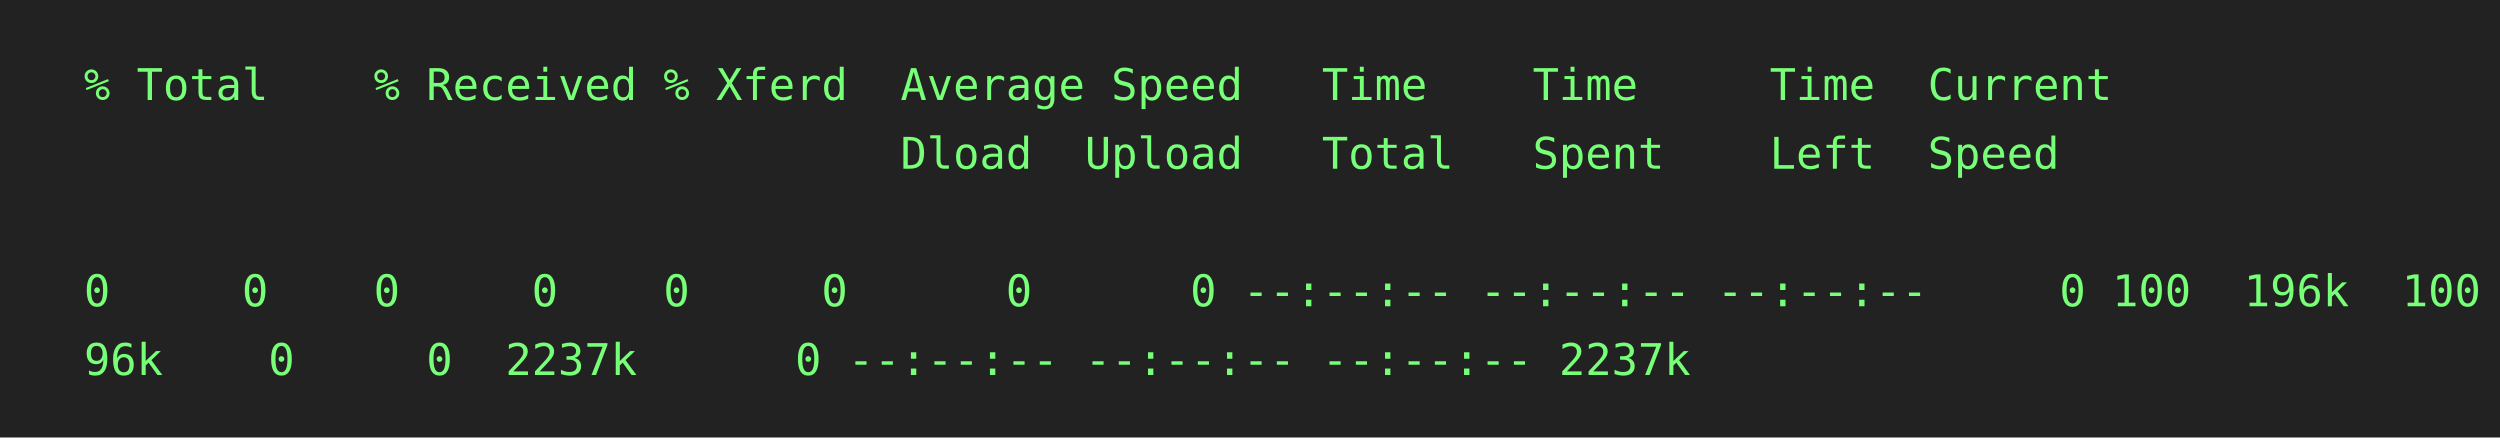
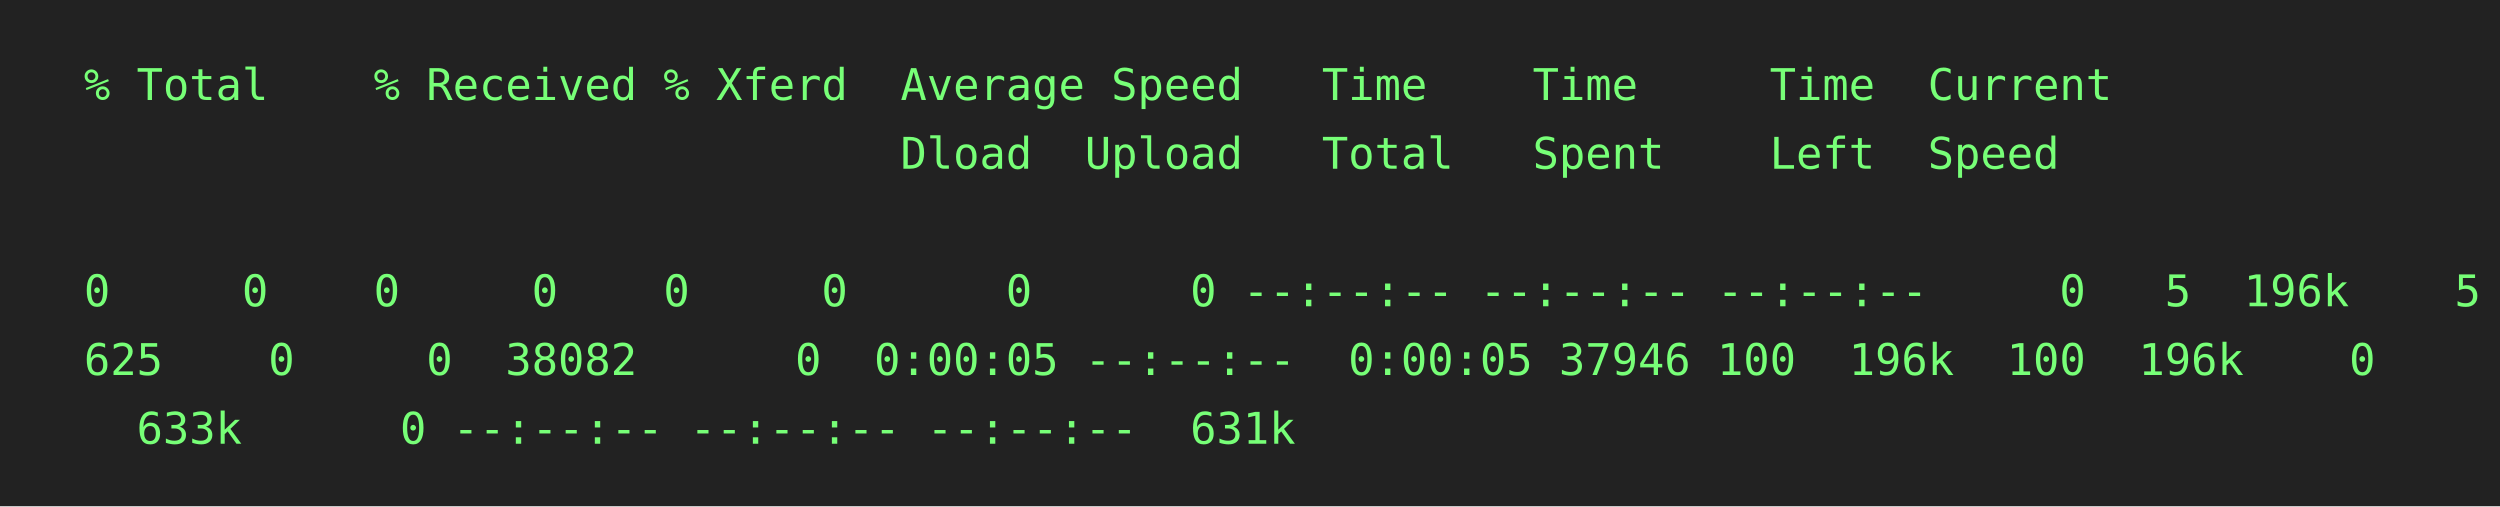
- <svg xmlns="http://www.w3.org/2000/svg" height="140" width="800">
-   <rect height="140" fill="#222" width="800" />
+ <svg xmlns="http://www.w3.org/2000/svg" height="162" width="800">
+   <rect height="162" fill="#222" width="800" />
  <text fill="#7f7" font-family="consolas, menlo, monospace" font-size="14" xml:space="preserve">
    <tspan lengthAdjust="spacingAndGlyphs" textLength="768" x="10" y="32">  % Total    % Received % Xferd  Average Speed   Time    Time     Time  Current                  </tspan>
    <tspan lengthAdjust="spacingAndGlyphs" textLength="768" x="10" y="54">                                 Dload  Upload   Total   Spent    Left  Speed                    </tspan>
    <tspan lengthAdjust="spacingAndGlyphs" textLength="768" x="10" y="76">                                                                                                 </tspan>
    <tspan lengthAdjust="spacingAndGlyphs" textLength="768" x="10" y="98">  0     0    0     0    0     0      0      0 --:--:-- --:--:-- --:--:--     0
- 100  196k  100  1\</tspan>
-     <tspan lengthAdjust="spacingAndGlyphs" textLength="768" x="10" y="120">  96k    0     0  2237k      0 --:--:-- --:--:-- --:--:-- 2237k                                  </tspan>
+   5  196k    5 10\</tspan>
+     <tspan lengthAdjust="spacingAndGlyphs" textLength="768" x="10" y="120">  625    0     0  38082      0  0:00:05 --:--:--  0:00:05 37946
+ 100  196k  100  196k    0     0 \</tspan>
+     <tspan lengthAdjust="spacingAndGlyphs" textLength="768" x="10" y="142">    633k      0 --:--:-- --:--:-- --:--:--  631k                                                 </tspan>
  </text>
</svg>
